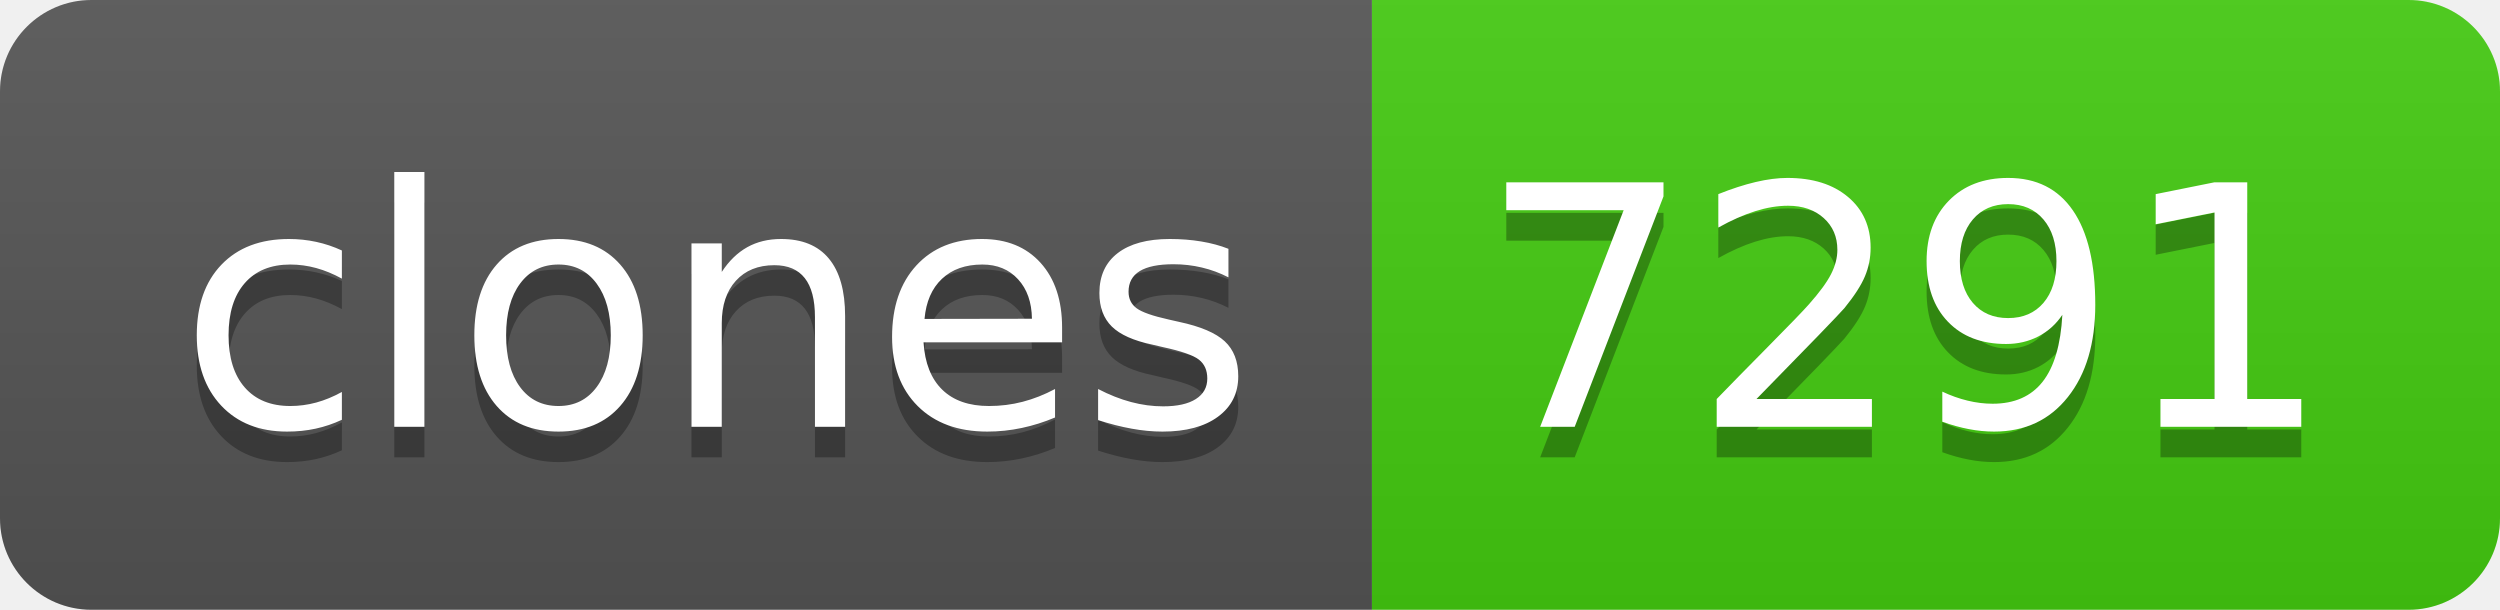
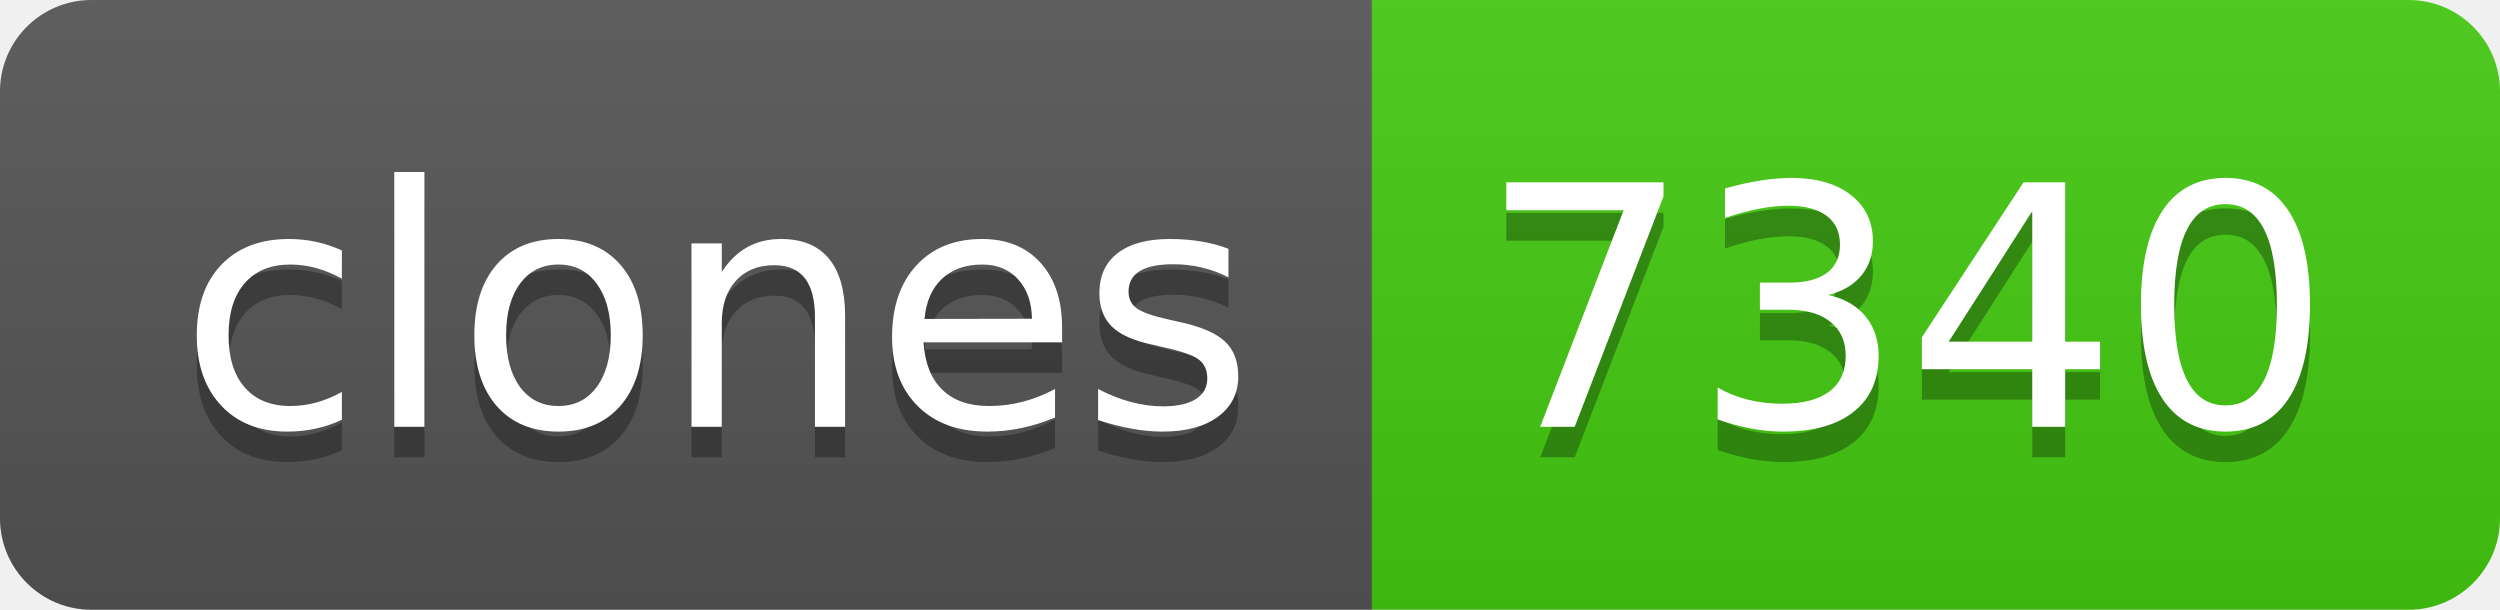
- <svg xmlns="http://www.w3.org/2000/svg" width="82" height="20" role="img" aria-label="clones: 7291">
+ <svg xmlns="http://www.w3.org/2000/svg" width="82" height="20" role="img" aria-label="clones: 7340">
  <linearGradient id="s" x2="0" y2="100%">
    <stop offset="0" stop-color="#bbb" stop-opacity=".1" />
    <stop offset="1" stop-opacity=".1" />
  </linearGradient>
  <clipPath id="r">
    <rect width="82" height="20" rx="3" fill="#fff" />
  </clipPath>
  <g clip-path="url(#r)">
    <rect width="45" height="20" fill="#555" />
    <rect x="45" width="37" height="20" fill="#4c1" />
    <rect width="82" height="20" fill="url(#s)" />
  </g>
  <g fill="#fff" text-anchor="middle" font-family="Verdana,Geneva,DejaVu Sans,sans-serif" text-rendering="geometricPrecision" font-size="110">
    <text aria-hidden="true" x="235" y="150" fill="#010101" fill-opacity=".3" transform="scale(.1)" textLength="350">clones</text>
    <text x="235" y="140" transform="scale(.1)" fill="#fff" textLength="350">clones</text>
-     <text aria-hidden="true" x="625" y="150" fill="#010101" fill-opacity=".3" transform="scale(.1)" textLength="270">7291</text>
-     <text x="625" y="140" transform="scale(.1)" fill="#fff" textLength="270">7291</text>
+     <text aria-hidden="true" x="625" y="150" fill="#010101" fill-opacity=".3" transform="scale(.1)" textLength="270">7340</text>
+     <text x="625" y="140" transform="scale(.1)" fill="#fff" textLength="270">7340</text>
  </g>
</svg>
